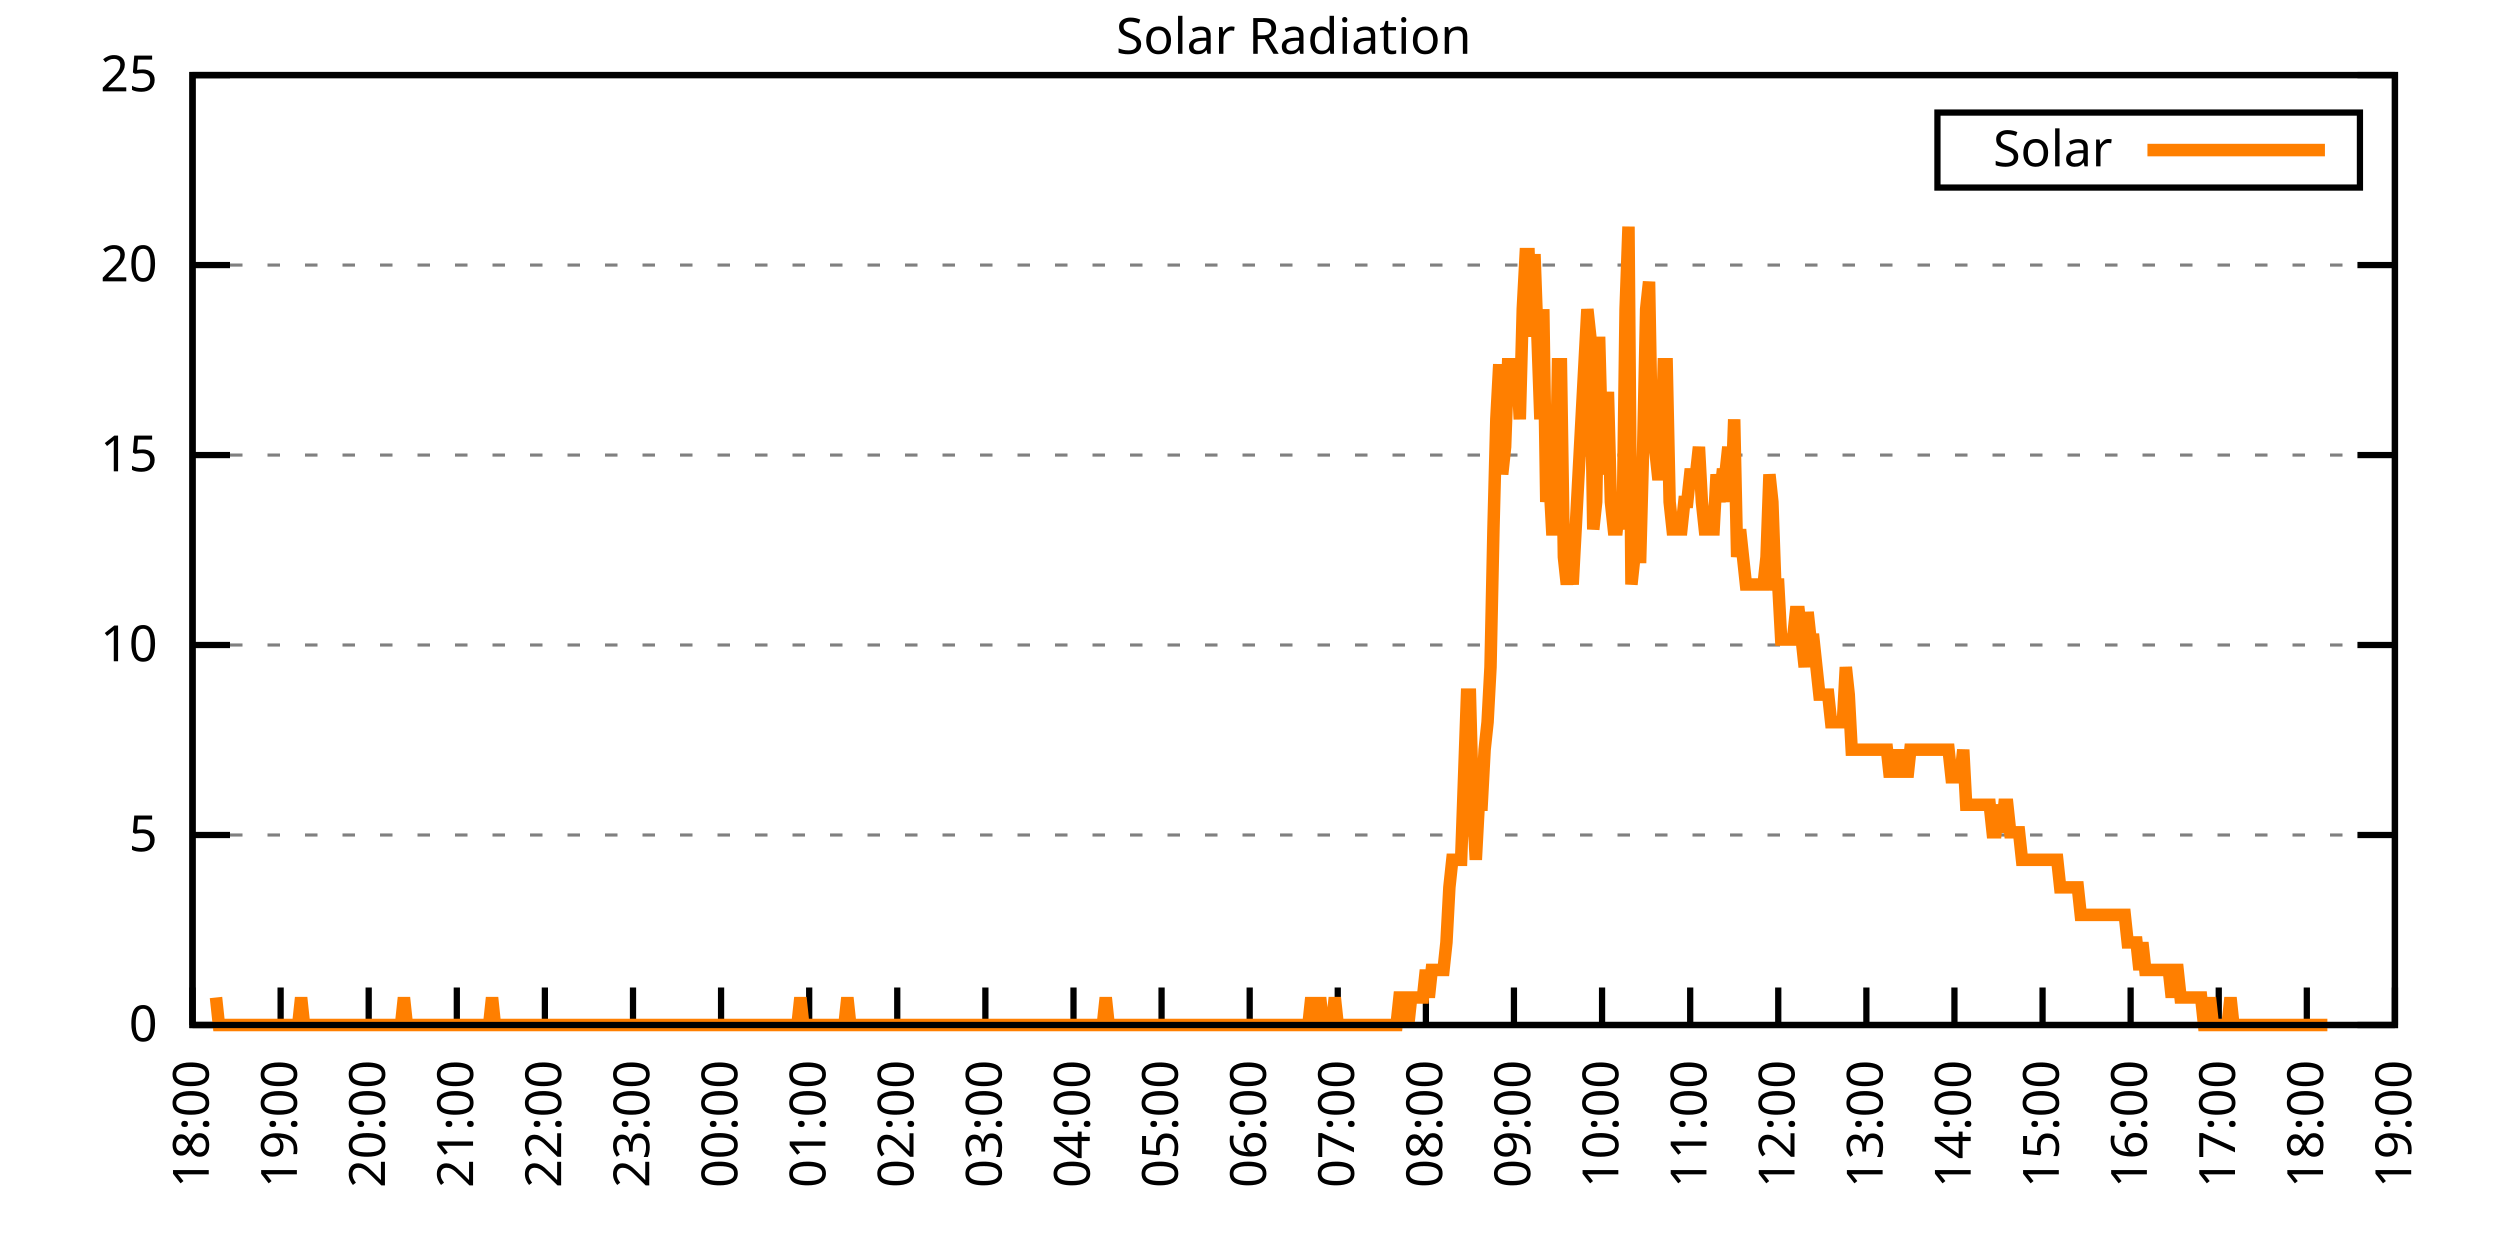
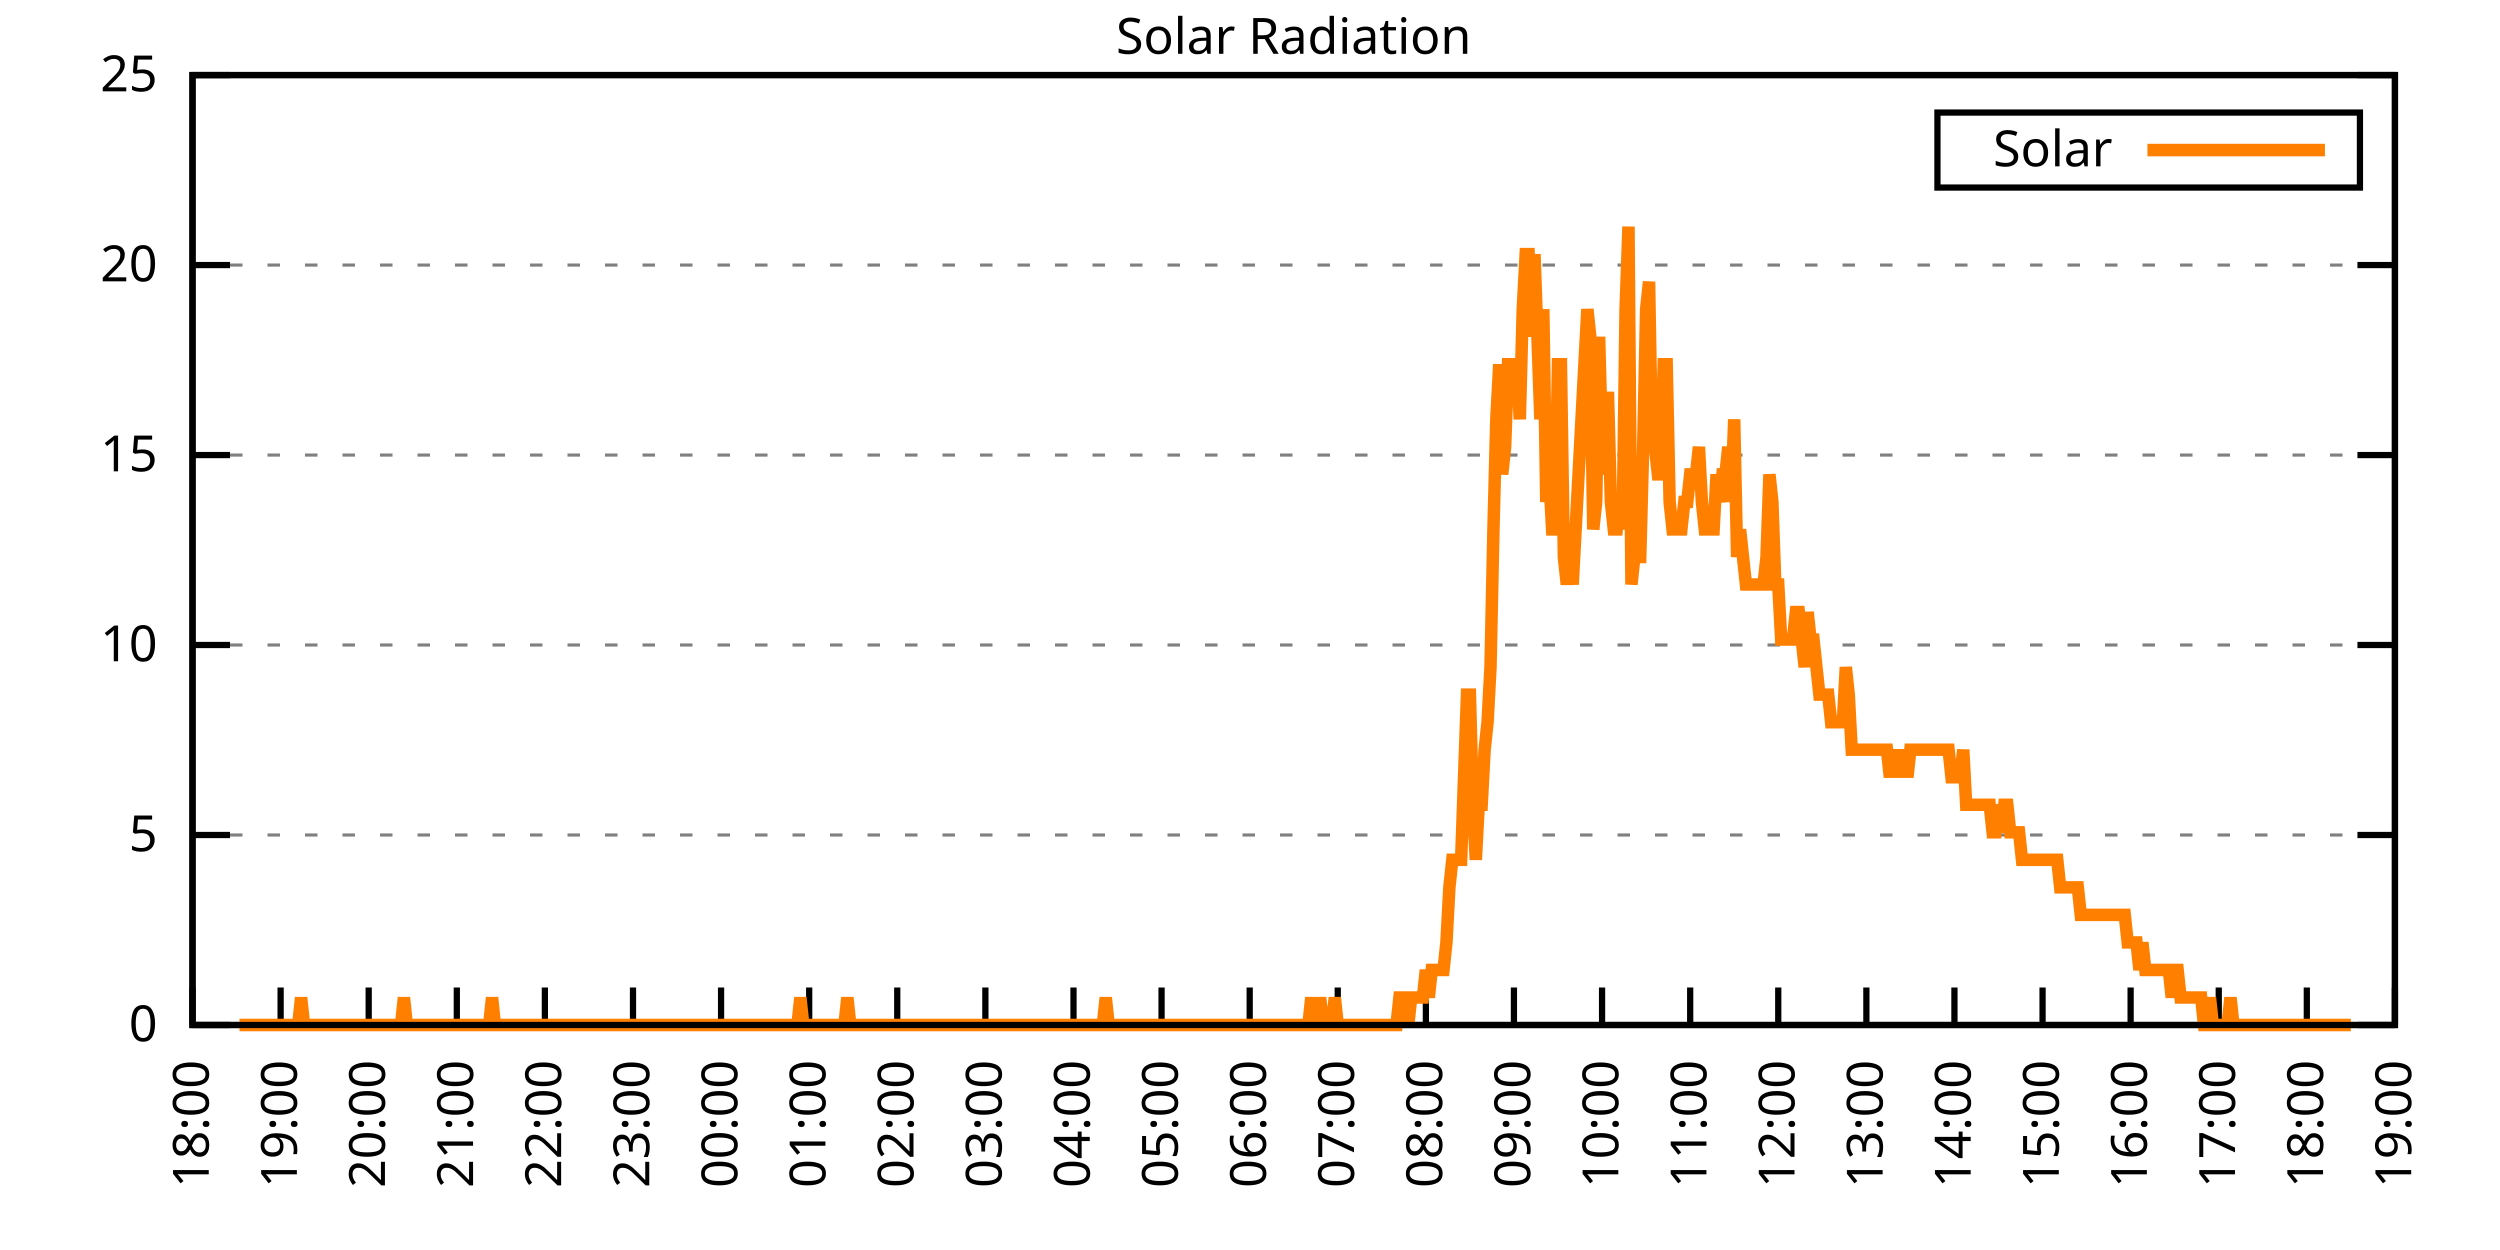
<svg xmlns="http://www.w3.org/2000/svg" xmlns:xlink="http://www.w3.org/1999/xlink" width="400" height="200" viewBox="0 0 400 200">
  <g id="gnuplot_canvas">
    <rect x="0" y="0" width="400" height="200" fill="none" />
    <defs>
      <circle id="gpDot" r="0.5" stroke-width="0.5" stroke="currentColor" />
      <path id="gpPt0" stroke-width="0.333" stroke="currentColor" d="M-1,0 h2 M0,-1 v2" />
      <path id="gpPt1" stroke-width="0.333" stroke="currentColor" d="M-1,-1 L1,1 M1,-1 L-1,1" />
      <path id="gpPt2" stroke-width="0.333" stroke="currentColor" d="M-1,0 L1,0 M0,-1 L0,1 M-1,-1 L1,1 M-1,1 L1,-1" />
      <rect id="gpPt3" stroke-width="0.333" stroke="currentColor" x="-1" y="-1" width="2" height="2" />
      <rect id="gpPt4" stroke-width="0.333" stroke="currentColor" fill="currentColor" x="-1" y="-1" width="2" height="2" />
      <circle id="gpPt5" stroke-width="0.333" stroke="currentColor" cx="0" cy="0" r="1" />
      <use xlink:href="#gpPt5" id="gpPt6" fill="currentColor" stroke="none" />
      <path id="gpPt7" stroke-width="0.333" stroke="currentColor" d="M0,-1.33 L-1.33,0.67 L1.33,0.67 z" />
      <use xlink:href="#gpPt7" id="gpPt8" fill="currentColor" stroke="none" />
      <use xlink:href="#gpPt7" id="gpPt9" stroke="currentColor" transform="rotate(180)" />
      <use xlink:href="#gpPt9" id="gpPt10" fill="currentColor" stroke="none" />
      <use xlink:href="#gpPt3" id="gpPt11" stroke="currentColor" transform="rotate(45)" />
      <use xlink:href="#gpPt11" id="gpPt12" fill="currentColor" stroke="none" />
      <path id="gpPt13" stroke-width="0.333" stroke="currentColor" d="M0,1.330 L1.265,0.411 L0.782,-1.067 L-0.782,-1.076 L-1.265,0.411 z" />
      <use xlink:href="#gpPt13" id="gpPt14" fill="currentColor" stroke="none" />
      <filter id="textbox" filterUnits="objectBoundingBox" x="0" y="0" height="1" width="1">
        <feFlood flood-color="white" flood-opacity="1" result="bgnd" />
        <feComposite in="SourceGraphic" in2="bgnd" operator="atop" />
      </filter>
      <filter id="greybox" filterUnits="objectBoundingBox" x="0" y="0" height="1" width="1">
        <feFlood flood-color="lightgrey" flood-opacity="1" result="grey" />
        <feComposite in="SourceGraphic" in2="grey" operator="atop" />
      </filter>
    </defs>
    <g fill="none" color="white" stroke="currentColor" stroke-width="1.00" stroke-linecap="butt" stroke-linejoin="miter">
</g>
    <g fill="none" color="black" stroke="currentColor" stroke-width="1.00" stroke-linecap="butt" stroke-linejoin="miter">
      <g stroke="none" shape-rendering="crispEdges">
        <polygon fill="rgb(255, 255, 255)" points="30.80,164.00 383.18,164.00 383.18,12.02 30.80,12.02 " />
      </g>
    </g>
    <g fill="none" color="black" stroke="currentColor" stroke-width="1.00" stroke-linecap="butt" stroke-linejoin="miter">
</g>
    <g fill="none" color="black" stroke="black" stroke-width="0.50" stroke-linecap="butt" stroke-linejoin="miter">
</g>
    <g fill="none" color="gray" stroke="currentColor" stroke-width="0.50" stroke-linecap="butt" stroke-linejoin="miter">
      <path stroke="gray" stroke-dasharray="2,4" class="gridline" d="M30.80,164.00 L383.19,164.00  " />
    </g>
    <g fill="none" color="gray" stroke="gray" stroke-width="1.00" stroke-linecap="butt" stroke-linejoin="miter">
</g>
    <g fill="none" color="black" stroke="currentColor" stroke-width="1.00" stroke-linecap="butt" stroke-linejoin="miter">
      <path stroke="black" d="M30.80,164.00 L36.80,164.00 M383.19,164.00 L377.19,164.00  " />
      <g transform="translate(25.20,166.60)" stroke="none" fill="black" font-family="Sans" font-size="8.00" text-anchor="end">
        <text>
          <tspan font-family="Sans"> 0</tspan>
        </text>
      </g>
    </g>
    <g fill="none" color="black" stroke="currentColor" stroke-width="1.00" stroke-linecap="butt" stroke-linejoin="miter">
</g>
    <g fill="none" color="black" stroke="black" stroke-width="0.50" stroke-linecap="butt" stroke-linejoin="miter">
</g>
    <g fill="none" color="gray" stroke="currentColor" stroke-width="0.50" stroke-linecap="butt" stroke-linejoin="miter">
      <path stroke="gray" stroke-dasharray="2,4" class="gridline" d="M30.80,133.60 L383.19,133.60  " />
    </g>
    <g fill="none" color="gray" stroke="gray" stroke-width="1.00" stroke-linecap="butt" stroke-linejoin="miter">
</g>
    <g fill="none" color="black" stroke="currentColor" stroke-width="1.00" stroke-linecap="butt" stroke-linejoin="miter">
      <path stroke="black" d="M30.80,133.60 L36.80,133.60 M383.19,133.60 L377.19,133.60  " />
      <g transform="translate(25.20,136.20)" stroke="none" fill="black" font-family="Sans" font-size="8.00" text-anchor="end">
        <text>
          <tspan font-family="Sans"> 5</tspan>
        </text>
      </g>
    </g>
    <g fill="none" color="black" stroke="currentColor" stroke-width="1.00" stroke-linecap="butt" stroke-linejoin="miter">
</g>
    <g fill="none" color="black" stroke="black" stroke-width="0.50" stroke-linecap="butt" stroke-linejoin="miter">
</g>
    <g fill="none" color="gray" stroke="currentColor" stroke-width="0.50" stroke-linecap="butt" stroke-linejoin="miter">
      <path stroke="gray" stroke-dasharray="2,4" class="gridline" d="M30.80,103.20 L383.19,103.20  " />
    </g>
    <g fill="none" color="gray" stroke="gray" stroke-width="1.00" stroke-linecap="butt" stroke-linejoin="miter">
</g>
    <g fill="none" color="black" stroke="currentColor" stroke-width="1.00" stroke-linecap="butt" stroke-linejoin="miter">
      <path stroke="black" d="M30.80,103.20 L36.80,103.20 M383.19,103.20 L377.19,103.20  " />
      <g transform="translate(25.20,105.80)" stroke="none" fill="black" font-family="Sans" font-size="8.00" text-anchor="end">
        <text>
          <tspan font-family="Sans"> 10</tspan>
        </text>
      </g>
    </g>
    <g fill="none" color="black" stroke="currentColor" stroke-width="1.00" stroke-linecap="butt" stroke-linejoin="miter">
</g>
    <g fill="none" color="black" stroke="black" stroke-width="0.50" stroke-linecap="butt" stroke-linejoin="miter">
</g>
    <g fill="none" color="gray" stroke="currentColor" stroke-width="0.50" stroke-linecap="butt" stroke-linejoin="miter">
      <path stroke="gray" stroke-dasharray="2,4" class="gridline" d="M30.80,72.81 L383.19,72.81  " />
    </g>
    <g fill="none" color="gray" stroke="gray" stroke-width="1.00" stroke-linecap="butt" stroke-linejoin="miter">
</g>
    <g fill="none" color="black" stroke="currentColor" stroke-width="1.00" stroke-linecap="butt" stroke-linejoin="miter">
      <path stroke="black" d="M30.80,72.81 L36.80,72.81 M383.19,72.81 L377.19,72.81  " />
      <g transform="translate(25.20,75.41)" stroke="none" fill="black" font-family="Sans" font-size="8.00" text-anchor="end">
        <text>
          <tspan font-family="Sans"> 15</tspan>
        </text>
      </g>
    </g>
    <g fill="none" color="black" stroke="currentColor" stroke-width="1.00" stroke-linecap="butt" stroke-linejoin="miter">
</g>
    <g fill="none" color="black" stroke="black" stroke-width="0.50" stroke-linecap="butt" stroke-linejoin="miter">
</g>
    <g fill="none" color="gray" stroke="currentColor" stroke-width="0.50" stroke-linecap="butt" stroke-linejoin="miter">
      <path stroke="gray" stroke-dasharray="2,4" class="gridline" d="M30.80,42.41 L383.19,42.41  " />
    </g>
    <g fill="none" color="gray" stroke="gray" stroke-width="1.00" stroke-linecap="butt" stroke-linejoin="miter">
</g>
    <g fill="none" color="black" stroke="currentColor" stroke-width="1.00" stroke-linecap="butt" stroke-linejoin="miter">
      <path stroke="black" d="M30.80,42.41 L36.80,42.41 M383.19,42.41 L377.19,42.41  " />
      <g transform="translate(25.20,45.01)" stroke="none" fill="black" font-family="Sans" font-size="8.00" text-anchor="end">
        <text>
          <tspan font-family="Sans"> 20</tspan>
        </text>
      </g>
    </g>
    <g fill="none" color="black" stroke="currentColor" stroke-width="1.00" stroke-linecap="butt" stroke-linejoin="miter">
</g>
    <g fill="none" color="black" stroke="black" stroke-width="0.50" stroke-linecap="butt" stroke-linejoin="miter">
</g>
    <g fill="none" color="gray" stroke="currentColor" stroke-width="0.50" stroke-linecap="butt" stroke-linejoin="miter">
      <path stroke="gray" stroke-dasharray="2,4" class="gridline" d="M30.80,12.01 L383.19,12.01  " />
    </g>
    <g fill="none" color="gray" stroke="gray" stroke-width="1.00" stroke-linecap="butt" stroke-linejoin="miter">
</g>
    <g fill="none" color="black" stroke="currentColor" stroke-width="1.00" stroke-linecap="butt" stroke-linejoin="miter">
      <path stroke="black" d="M30.80,12.01 L36.80,12.01 M383.19,12.01 L377.19,12.01  " />
      <g transform="translate(25.20,14.61)" stroke="none" fill="black" font-family="Sans" font-size="8.00" text-anchor="end">
        <text>
          <tspan font-family="Sans"> 25</tspan>
        </text>
      </g>
    </g>
    <g fill="none" color="black" stroke="currentColor" stroke-width="1.00" stroke-linecap="butt" stroke-linejoin="miter">
      <path stroke="black" d="M30.80,164.00 L30.80,158.00  " />
      <g transform="translate(33.40,169.60) rotate(270.00)" stroke="none" fill="black" font-family="Sans" font-size="8.00" text-anchor="end">
        <text>
          <tspan font-family="Sans">18:00</tspan>
        </text>
      </g>
    </g>
    <g fill="none" color="black" stroke="currentColor" stroke-width="1.00" stroke-linecap="butt" stroke-linejoin="miter">
      <path stroke="black" d="M44.90,164.00 L44.90,158.00  " />
      <g transform="translate(47.50,169.60) rotate(270.00)" stroke="none" fill="black" font-family="Sans" font-size="8.00" text-anchor="end">
        <text>
          <tspan font-family="Sans">19:00</tspan>
        </text>
      </g>
    </g>
    <g fill="none" color="black" stroke="currentColor" stroke-width="1.00" stroke-linecap="butt" stroke-linejoin="miter">
      <path stroke="black" d="M58.99,164.00 L58.99,158.00  " />
      <g transform="translate(61.59,169.60) rotate(270.00)" stroke="none" fill="black" font-family="Sans" font-size="8.00" text-anchor="end">
        <text>
          <tspan font-family="Sans">20:00</tspan>
        </text>
      </g>
    </g>
    <g fill="none" color="black" stroke="currentColor" stroke-width="1.00" stroke-linecap="butt" stroke-linejoin="miter">
      <path stroke="black" d="M73.09,164.00 L73.09,158.00  " />
      <g transform="translate(75.69,169.60) rotate(270.00)" stroke="none" fill="black" font-family="Sans" font-size="8.00" text-anchor="end">
        <text>
          <tspan font-family="Sans">21:00</tspan>
        </text>
      </g>
    </g>
    <g fill="none" color="black" stroke="currentColor" stroke-width="1.00" stroke-linecap="butt" stroke-linejoin="miter">
      <path stroke="black" d="M87.18,164.00 L87.18,158.00  " />
      <g transform="translate(89.78,169.60) rotate(270.00)" stroke="none" fill="black" font-family="Sans" font-size="8.00" text-anchor="end">
        <text>
          <tspan font-family="Sans">22:00</tspan>
        </text>
      </g>
    </g>
    <g fill="none" color="black" stroke="currentColor" stroke-width="1.00" stroke-linecap="butt" stroke-linejoin="miter">
      <path stroke="black" d="M101.28,164.00 L101.28,158.00  " />
      <g transform="translate(103.88,169.60) rotate(270.00)" stroke="none" fill="black" font-family="Sans" font-size="8.00" text-anchor="end">
        <text>
          <tspan font-family="Sans">23:00</tspan>
        </text>
      </g>
    </g>
    <g fill="none" color="black" stroke="currentColor" stroke-width="1.00" stroke-linecap="butt" stroke-linejoin="miter">
      <path stroke="black" d="M115.37,164.00 L115.37,158.00  " />
      <g transform="translate(117.97,169.60) rotate(270.00)" stroke="none" fill="black" font-family="Sans" font-size="8.00" text-anchor="end">
        <text>
          <tspan font-family="Sans">00:00</tspan>
        </text>
      </g>
    </g>
    <g fill="none" color="black" stroke="currentColor" stroke-width="1.00" stroke-linecap="butt" stroke-linejoin="miter">
      <path stroke="black" d="M129.47,164.00 L129.47,158.00  " />
      <g transform="translate(132.07,169.60) rotate(270.00)" stroke="none" fill="black" font-family="Sans" font-size="8.00" text-anchor="end">
        <text>
          <tspan font-family="Sans">01:00</tspan>
        </text>
      </g>
    </g>
    <g fill="none" color="black" stroke="currentColor" stroke-width="1.00" stroke-linecap="butt" stroke-linejoin="miter">
      <path stroke="black" d="M143.56,164.00 L143.56,158.00  " />
      <g transform="translate(146.16,169.60) rotate(270.00)" stroke="none" fill="black" font-family="Sans" font-size="8.00" text-anchor="end">
        <text>
          <tspan font-family="Sans">02:00</tspan>
        </text>
      </g>
    </g>
    <g fill="none" color="black" stroke="currentColor" stroke-width="1.00" stroke-linecap="butt" stroke-linejoin="miter">
      <path stroke="black" d="M157.66,164.00 L157.66,158.00  " />
      <g transform="translate(160.26,169.60) rotate(270.00)" stroke="none" fill="black" font-family="Sans" font-size="8.00" text-anchor="end">
        <text>
          <tspan font-family="Sans">03:00</tspan>
        </text>
      </g>
    </g>
    <g fill="none" color="black" stroke="currentColor" stroke-width="1.00" stroke-linecap="butt" stroke-linejoin="miter">
      <path stroke="black" d="M171.76,164.00 L171.76,158.00  " />
      <g transform="translate(174.36,169.60) rotate(270.00)" stroke="none" fill="black" font-family="Sans" font-size="8.00" text-anchor="end">
        <text>
          <tspan font-family="Sans">04:00</tspan>
        </text>
      </g>
    </g>
    <g fill="none" color="black" stroke="currentColor" stroke-width="1.00" stroke-linecap="butt" stroke-linejoin="miter">
      <path stroke="black" d="M185.85,164.00 L185.85,158.00  " />
      <g transform="translate(188.45,169.60) rotate(270.00)" stroke="none" fill="black" font-family="Sans" font-size="8.00" text-anchor="end">
        <text>
          <tspan font-family="Sans">05:00</tspan>
        </text>
      </g>
    </g>
    <g fill="none" color="black" stroke="currentColor" stroke-width="1.00" stroke-linecap="butt" stroke-linejoin="miter">
      <path stroke="black" d="M199.95,164.00 L199.95,158.00  " />
      <g transform="translate(202.55,169.60) rotate(270.00)" stroke="none" fill="black" font-family="Sans" font-size="8.00" text-anchor="end">
        <text>
          <tspan font-family="Sans">06:00</tspan>
        </text>
      </g>
    </g>
    <g fill="none" color="black" stroke="currentColor" stroke-width="1.00" stroke-linecap="butt" stroke-linejoin="miter">
      <path stroke="black" d="M214.04,164.00 L214.04,158.00  " />
      <g transform="translate(216.64,169.60) rotate(270.00)" stroke="none" fill="black" font-family="Sans" font-size="8.00" text-anchor="end">
        <text>
          <tspan font-family="Sans">07:00</tspan>
        </text>
      </g>
    </g>
    <g fill="none" color="black" stroke="currentColor" stroke-width="1.00" stroke-linecap="butt" stroke-linejoin="miter">
      <path stroke="black" d="M228.14,164.00 L228.14,158.00  " />
      <g transform="translate(230.74,169.60) rotate(270.00)" stroke="none" fill="black" font-family="Sans" font-size="8.00" text-anchor="end">
        <text>
          <tspan font-family="Sans">08:00</tspan>
        </text>
      </g>
    </g>
    <g fill="none" color="black" stroke="currentColor" stroke-width="1.00" stroke-linecap="butt" stroke-linejoin="miter">
      <path stroke="black" d="M242.23,164.00 L242.23,158.00  " />
      <g transform="translate(244.83,169.60) rotate(270.00)" stroke="none" fill="black" font-family="Sans" font-size="8.00" text-anchor="end">
        <text>
          <tspan font-family="Sans">09:00</tspan>
        </text>
      </g>
    </g>
    <g fill="none" color="black" stroke="currentColor" stroke-width="1.00" stroke-linecap="butt" stroke-linejoin="miter">
      <path stroke="black" d="M256.33,164.00 L256.33,158.00  " />
      <g transform="translate(258.93,169.60) rotate(270.00)" stroke="none" fill="black" font-family="Sans" font-size="8.00" text-anchor="end">
        <text>
          <tspan font-family="Sans">10:00</tspan>
        </text>
      </g>
    </g>
    <g fill="none" color="black" stroke="currentColor" stroke-width="1.00" stroke-linecap="butt" stroke-linejoin="miter">
      <path stroke="black" d="M270.43,164.00 L270.43,158.00  " />
      <g transform="translate(273.03,169.60) rotate(270.00)" stroke="none" fill="black" font-family="Sans" font-size="8.00" text-anchor="end">
        <text>
          <tspan font-family="Sans">11:00</tspan>
        </text>
      </g>
    </g>
    <g fill="none" color="black" stroke="currentColor" stroke-width="1.00" stroke-linecap="butt" stroke-linejoin="miter">
      <path stroke="black" d="M284.52,164.00 L284.52,158.00  " />
      <g transform="translate(287.12,169.60) rotate(270.00)" stroke="none" fill="black" font-family="Sans" font-size="8.00" text-anchor="end">
        <text>
          <tspan font-family="Sans">12:00</tspan>
        </text>
      </g>
    </g>
    <g fill="none" color="black" stroke="currentColor" stroke-width="1.00" stroke-linecap="butt" stroke-linejoin="miter">
      <path stroke="black" d="M298.62,164.00 L298.62,158.00  " />
      <g transform="translate(301.22,169.60) rotate(270.00)" stroke="none" fill="black" font-family="Sans" font-size="8.00" text-anchor="end">
        <text>
          <tspan font-family="Sans">13:00</tspan>
        </text>
      </g>
    </g>
    <g fill="none" color="black" stroke="currentColor" stroke-width="1.00" stroke-linecap="butt" stroke-linejoin="miter">
      <path stroke="black" d="M312.71,164.00 L312.71,158.00  " />
      <g transform="translate(315.31,169.60) rotate(270.00)" stroke="none" fill="black" font-family="Sans" font-size="8.00" text-anchor="end">
        <text>
          <tspan font-family="Sans">14:00</tspan>
        </text>
      </g>
    </g>
    <g fill="none" color="black" stroke="currentColor" stroke-width="1.00" stroke-linecap="butt" stroke-linejoin="miter">
      <path stroke="black" d="M326.81,164.00 L326.81,158.00  " />
      <g transform="translate(329.41,169.60) rotate(270.00)" stroke="none" fill="black" font-family="Sans" font-size="8.00" text-anchor="end">
        <text>
          <tspan font-family="Sans">15:00</tspan>
        </text>
      </g>
    </g>
    <g fill="none" color="black" stroke="currentColor" stroke-width="1.00" stroke-linecap="butt" stroke-linejoin="miter">
      <path stroke="black" d="M340.90,164.00 L340.90,158.00  " />
      <g transform="translate(343.50,169.60) rotate(270.00)" stroke="none" fill="black" font-family="Sans" font-size="8.00" text-anchor="end">
        <text>
          <tspan font-family="Sans">16:00</tspan>
        </text>
      </g>
    </g>
    <g fill="none" color="black" stroke="currentColor" stroke-width="1.00" stroke-linecap="butt" stroke-linejoin="miter">
      <path stroke="black" d="M355.00,164.00 L355.00,158.00  " />
      <g transform="translate(357.60,169.60) rotate(270.00)" stroke="none" fill="black" font-family="Sans" font-size="8.00" text-anchor="end">
        <text>
          <tspan font-family="Sans">17:00</tspan>
        </text>
      </g>
    </g>
    <g fill="none" color="black" stroke="currentColor" stroke-width="1.00" stroke-linecap="butt" stroke-linejoin="miter">
      <path stroke="black" d="M369.09,164.00 L369.09,158.00  " />
      <g transform="translate(371.69,169.60) rotate(270.00)" stroke="none" fill="black" font-family="Sans" font-size="8.00" text-anchor="end">
        <text>
          <tspan font-family="Sans">18:00</tspan>
        </text>
      </g>
    </g>
    <g fill="none" color="black" stroke="currentColor" stroke-width="1.00" stroke-linecap="butt" stroke-linejoin="miter">
      <path stroke="black" d="M383.19,164.00 L383.19,158.00  " />
      <g transform="translate(385.79,169.60) rotate(270.00)" stroke="none" fill="black" font-family="Sans" font-size="8.00" text-anchor="end">
        <text>
          <tspan font-family="Sans">19:00</tspan>
        </text>
      </g>
    </g>
    <g fill="none" color="black" stroke="currentColor" stroke-width="1.00" stroke-linecap="butt" stroke-linejoin="miter">
</g>
    <g fill="none" color="black" stroke="currentColor" stroke-width="1.00" stroke-linecap="butt" stroke-linejoin="miter">
      <path stroke="black" d="M30.80,12.01 L30.80,164.00 L383.19,164.00 L383.19,12.01 L30.80,12.01 Z  " />
    </g>
    <g fill="none" color="black" stroke="currentColor" stroke-width="1.00" stroke-linecap="butt" stroke-linejoin="miter">
</g>
    <g fill="none" color="black" stroke="currentColor" stroke-width="1.00" stroke-linecap="butt" stroke-linejoin="miter">
      <path stroke="black" d="M309.99,30.01 L309.99,18.01 L377.59,18.01 L377.59,30.01 L309.99,30.01 Z  " />
    </g>
    <g id="Solar_Radiation_plot_1">
      <g fill="none" color="white" stroke="black" stroke-width="2.00" stroke-linecap="butt" stroke-linejoin="miter">
</g>
      <g fill="none" color="black" stroke="currentColor" stroke-width="2.00" stroke-linecap="butt" stroke-linejoin="miter">
        <g transform="translate(337.99,26.61)" stroke="none" fill="black" font-family="Sans" font-size="8.00" text-anchor="end">
          <text>
            <tspan font-family="Sans">Solar</tspan>
          </text>
        </g>
      </g>
      <g fill="none" color="black" stroke="currentColor" stroke-width="2.00" stroke-linecap="butt" stroke-linejoin="miter">
-         <path stroke="rgb(255, 127,   0)" d="M343.59,24.01 L371.99,24.01 M34.56,159.60 L35.03,164.00 L35.50,164.00 L35.97,164.00 L36.44,164.00 L36.91,164.00   L37.38,164.00 L37.85,164.00 L38.32,164.00 L38.79,164.00 L39.26,164.00 L39.73,164.00 L40.20,164.00 L40.67,164.00   L41.14,164.00 L41.61,164.00 L42.08,164.00 L42.55,164.00 L43.02,164.00 L43.49,164.00 L43.96,164.00 L44.43,164.00   L44.90,164.00 L45.37,164.00 L45.84,164.00 L46.31,164.00 L46.78,164.00 L47.24,164.00 L47.71,164.00 L48.18,159.60   L48.65,164.00 L49.12,164.00 L49.59,164.00 L50.06,164.00 L50.53,164.00 L51.00,164.00 L51.47,164.00 L51.94,164.00   L52.41,164.00 L52.88,164.00 L53.35,164.00 L53.82,164.00 L54.29,164.00 L54.76,164.00 L55.23,164.00 L55.70,164.00   L56.17,164.00 L56.64,164.00 L57.11,164.00 L57.58,164.00 L58.05,164.00 L58.52,164.00 L58.99,164.00 L59.46,164.00   L59.93,164.00 L60.40,164.00 L60.87,164.00 L61.34,164.00 L61.81,164.00 L62.28,164.00 L62.75,164.00 L63.22,164.00   L63.69,164.00 L64.16,164.00 L64.63,159.60 L65.10,164.00 L65.57,164.00 L66.04,164.00 L66.51,164.00 L66.98,164.00   L67.45,164.00 L67.92,164.00 L68.39,164.00 L68.86,164.00 L69.33,164.00 L69.80,164.00 L70.27,164.00 L70.74,164.00   L71.21,164.00 L71.68,164.00 L72.15,164.00 L72.62,164.00 L73.09,164.00 L73.56,164.00 L74.03,164.00 L74.50,164.00   L74.97,164.00 L75.44,164.00 L75.91,164.00 L76.38,164.00 L76.85,164.00 L77.32,164.00 L77.79,164.00 L78.26,164.00   L78.73,159.60 L79.19,164.00 L79.66,164.00 L80.13,164.00 L80.60,164.00 L81.07,164.00 L81.54,164.00 L82.01,164.00   L82.48,164.00 L82.95,164.00 L83.42,164.00 L83.89,164.00 L84.36,164.00 L84.83,164.00 L85.30,164.00 L85.77,164.00   L86.24,164.00 L86.71,164.00 L87.18,164.00 L87.65,164.00 L88.12,164.00 L88.59,164.00 L89.06,164.00 L89.53,164.00   L90.00,164.00 L90.47,164.00 L90.94,164.00 L91.41,164.00 L91.88,164.00 L92.35,164.00 L92.82,164.00 L93.29,164.00   L93.76,164.00 L94.23,164.00 L94.70,164.00 L95.17,164.00 L95.64,164.00 L96.11,164.00 L96.58,164.00 L97.05,164.00   L97.52,164.00 L97.99,164.00 L98.46,164.00 L98.93,164.00 L99.40,164.00 L99.87,164.00 L100.34,164.00 L100.81,164.00   L101.28,164.00 L101.75,164.00 L102.22,164.00 L102.69,164.00 L103.16,164.00 L103.63,164.00 L104.10,164.00 L104.57,164.00   L105.04,164.00 L105.51,164.00 L105.98,164.00 L106.45,164.00 L106.92,164.00 L107.39,164.00 L107.86,164.00 L108.33,164.00   L108.80,164.00 L109.27,164.00 L109.74,164.00 L110.21,164.00 L110.68,164.00 L111.14,164.00 L111.61,164.00 L112.08,164.00   L112.55,164.00 L113.02,164.00 L113.49,164.00 L113.96,164.00 L114.43,164.00 L114.90,164.00 L115.37,164.00 L115.84,164.00   L116.31,164.00 L116.78,164.00 L117.25,164.00 L117.72,164.00 L118.19,164.00 L118.66,164.00 L119.13,164.00 L119.60,164.00   L120.07,164.00 L120.54,164.00 L121.01,164.00 L121.48,164.00 L121.95,164.00 L122.42,164.00 L122.89,164.00 L123.36,164.00   L123.83,164.00 L124.30,164.00 L124.77,164.00 L125.24,164.00 L125.71,164.00 L126.18,164.00 L126.65,164.00 L127.12,164.00   L127.59,164.00 L128.06,159.60 L128.53,164.00 L129.00,164.00 L129.47,164.00 L129.94,164.00 L130.41,164.00 L130.88,164.00   L131.35,164.00 L131.82,164.00 L132.29,164.00 L132.76,164.00 L133.23,164.00 L133.70,164.00 L134.17,164.00 L134.64,164.00   L135.11,164.00 L135.58,159.60 L136.05,164.00 L136.52,164.00 L136.99,164.00 L137.46,164.00 L137.93,164.00 L138.40,164.00   L138.87,164.00 L139.34,164.00 L139.81,164.00 L140.28,164.00 L140.75,164.00 L141.22,164.00 L141.69,164.00 L142.16,164.00   L142.63,164.00 L143.09,164.00 L143.56,164.00 L144.03,164.00 L144.50,164.00 L144.97,164.00 L145.44,164.00 L145.91,164.00   L146.38,164.00 L146.85,164.00 L147.32,164.00 L147.79,164.00 L148.26,164.00 L148.73,164.00 L149.20,164.00 L149.67,164.00   L150.14,164.00 L150.61,164.00 L151.08,164.00 L151.55,164.00 L152.02,164.00 L152.49,164.00 L152.96,164.00 L153.43,164.00   L153.90,164.00 L154.37,164.00 L154.84,164.00 L155.31,164.00 L155.78,164.00 L156.25,164.00 L156.72,164.00 L157.19,164.00   L157.66,164.00 L158.13,164.00 L158.60,164.00 L159.07,164.00 L159.54,164.00 L160.01,164.00 L160.48,164.00 L160.95,164.00   L161.42,164.00 L161.89,164.00 L162.36,164.00 L162.83,164.00 L163.30,164.00 L163.77,164.00 L164.24,164.00 L164.71,164.00   L165.18,164.00 L165.65,164.00 L166.12,164.00 L166.59,164.00 L167.06,164.00 L167.53,164.00 L168.00,164.00 L168.47,164.00   L168.94,164.00 L169.41,164.00 L169.88,164.00 L170.35,164.00 L170.82,164.00 L171.29,164.00 L171.76,164.00 L172.23,164.00   L172.70,164.00 L173.17,164.00 L173.64,164.00 L174.11,164.00 L174.58,164.00 L175.04,164.00 L175.51,164.00 L175.98,164.00   L176.45,164.00 L176.92,159.60 L177.39,164.00 L177.86,164.00 L178.33,164.00 L178.80,164.00 L179.27,164.00 L179.74,164.00   L180.21,164.00 L180.68,164.00 L181.15,164.00 L181.62,164.00 L182.09,164.00 L182.56,164.00 L183.03,164.00 L183.50,164.00   L183.97,164.00 L184.44,164.00 L184.91,164.00 L185.38,164.00 L185.85,164.00 L186.32,164.00 L186.79,164.00 L187.26,164.00   L187.73,164.00 L188.20,164.00 L188.67,164.00 L189.14,164.00 L189.61,164.00 L190.08,164.00 L190.55,164.00 L191.02,164.00   L191.49,164.00 L191.96,164.00 L192.43,164.00 L192.90,164.00 L193.37,164.00 L193.84,164.00 L194.31,164.00 L194.78,164.00   L195.25,164.00 L195.72,164.00 L196.19,164.00 L196.66,164.00 L197.13,164.00 L197.60,164.00 L198.07,164.00 L198.54,164.00   L199.01,164.00 L199.48,164.00 L199.95,164.00 L200.42,164.00 L200.89,164.00 L201.36,164.00 L201.83,164.00 L202.30,164.00   L202.77,164.00 L203.24,164.00 L203.71,164.00 L204.18,164.00 L204.65,164.00 L205.12,164.00 L205.59,164.00 L206.06,164.00   L206.53,164.00 L207.00,164.00 L207.46,164.00 L207.93,164.00 L208.40,164.00 L208.87,164.00 L209.34,164.00 L209.81,159.60   L210.28,164.00 L210.75,164.00 L211.22,159.60 L211.69,164.00 L212.16,164.00 L212.63,164.00 L213.10,164.00 L213.57,159.60   L214.04,164.00 L214.51,164.00 L214.98,164.00 L215.45,164.00 L215.92,164.00 L216.39,164.00 L216.86,164.00 L217.33,164.00   L217.80,164.00 L218.27,164.00 L218.74,164.00 L219.21,164.00 L219.68,164.00 L220.15,164.00 L220.62,164.00 L221.09,164.00   L221.56,164.00 L222.03,164.00 L222.50,164.00 L222.97,164.00 L223.44,164.00 L223.91,159.60 L224.38,159.60 L224.85,159.60   L225.32,164.00 L225.79,159.60 L226.26,159.60 L226.73,159.60 L227.20,159.60 L227.67,159.60 L228.14,155.19 L228.61,159.60   L229.08,155.19 L229.55,155.19 L230.02,155.19 L230.49,155.19 L230.96,155.19 L231.43,150.79 L231.90,141.98 L232.37,137.57   L232.84,137.57 L233.31,137.57 L233.78,137.57 L234.25,124.36 L234.72,111.14 L235.19,111.14 L235.66,128.76 L236.13,137.57   L236.60,128.76 L237.07,128.76 L237.54,119.95 L238.01,115.55 L238.48,106.74 L238.95,84.71 L239.41,67.09 L239.88,58.28   L240.35,75.90 L240.82,71.50 L241.29,58.28 L241.76,58.28 L242.23,58.28 L242.70,58.28 L243.17,67.09 L243.64,49.47   L244.11,40.66 L244.58,40.66 L245.05,53.88 L245.52,40.66 L245.99,53.88 L246.46,67.09 L246.93,49.47 L247.40,80.31   L247.87,75.90 L248.34,84.71 L248.81,84.71 L249.28,58.28 L249.75,58.28 L250.22,89.12 L250.69,93.52 L251.16,89.12   L251.63,93.52 L252.10,84.71 L252.57,75.90 L253.04,67.09 L253.51,58.28 L253.98,49.47 L254.45,53.88 L254.92,84.71   L255.39,80.31 L255.86,53.88 L256.33,71.50 L256.80,75.90 L257.27,62.69 L257.74,80.31 L258.21,84.71 L258.68,84.71   L259.15,80.31 L259.62,84.71 L260.09,49.47 L260.56,36.26 L261.03,93.52 L261.50,89.12 L261.97,89.12 L262.44,89.12   L262.91,71.50 L263.38,49.47 L263.85,45.07 L264.32,71.50 L264.79,71.50 L265.26,75.90 L265.73,75.90 L266.20,58.28   L266.67,58.28 L267.14,80.31 L267.61,84.71 L268.08,84.71 L268.55,84.71 L269.02,84.71 L269.49,80.31 L269.96,80.31   L270.43,75.90 L270.90,75.90 L271.36,75.90 L271.83,71.50 L272.30,80.31 L272.77,84.71 L273.24,84.71 L273.71,84.71   L274.18,84.71 L274.65,75.90 L275.12,80.31 L275.59,75.90 L276.06,75.90 L276.53,71.50 L277.00,80.31 L277.47,67.09   L277.94,89.12 L278.41,84.71 L278.88,89.12 L279.35,93.52 L279.82,93.52 L280.29,93.52 L280.76,93.52 L281.23,93.52   L281.70,93.52 L282.17,93.52 L282.64,89.12 L283.11,75.90 L283.58,80.31 L284.05,93.52 L284.52,93.52 L284.99,102.33   L285.46,102.33 L285.93,102.33 L286.40,102.33 L286.87,102.33 L287.34,97.93 L287.81,97.93 L288.28,102.33 L288.75,106.74   L289.22,97.93 L289.69,102.33 L290.16,102.33 L290.63,106.74 L291.10,111.14 L291.57,111.14 L292.04,111.14 L292.51,111.14   L292.98,115.55 L293.45,115.55 L293.92,115.55 L294.39,115.55 L294.86,115.55 L295.33,106.74 L295.80,111.14 L296.27,119.95   L296.74,119.95 L297.21,119.95 L297.68,119.95 L298.15,119.95 L298.62,119.95 L299.09,119.95 L299.56,119.95 L300.03,119.95   L300.50,119.95 L300.97,119.95 L301.44,119.95 L301.91,119.95 L302.38,124.36 L302.85,119.95 L303.31,124.36 L303.78,119.95   L304.25,124.36 L304.72,119.95 L305.19,124.36 L305.66,119.95 L306.13,119.95 L306.60,119.95 L307.07,119.95 L307.54,119.95   L308.01,119.95 L308.48,119.95 L308.95,119.95 L309.42,119.95 L309.89,119.95 L310.36,119.95 L310.83,119.95 L311.30,119.95   L311.77,119.95 L312.24,124.36 L312.71,124.36 L313.18,124.36 L313.65,124.36 L314.12,119.95 L314.59,128.76 L315.06,128.76   L315.53,128.76 L316.00,128.76 L316.47,128.76 L316.94,128.76 L317.41,128.76 L317.88,128.76 L318.35,128.76 L318.82,133.17   L319.29,133.17 L319.76,128.76 L320.23,133.17 L320.70,128.76 L321.17,128.76 L321.64,133.17 L322.11,133.17 L322.58,133.17   L323.05,133.17 L323.52,137.57 L323.99,137.57 L324.46,137.57 L324.93,137.57 L325.40,137.57 L325.87,137.57 L326.34,137.57   L326.81,137.57 L327.28,137.57 L327.75,137.57 L328.22,137.57 L328.69,137.57 L329.16,137.57 L329.63,141.98 L330.10,141.98   L330.57,141.98 L331.04,141.98 L331.51,141.98 L331.98,141.98 L332.45,141.98 L332.92,146.38 L333.39,146.38 L333.86,146.38   L334.33,146.38 L334.80,146.38 L335.26,146.38 L335.73,146.38 L336.20,146.38 L336.67,146.38 L337.14,146.38 L337.61,146.38   L338.08,146.38 L338.55,146.38 L339.02,146.38 L339.49,146.38 L339.96,146.38 L340.43,150.79 L340.90,150.79 L341.37,150.79   L341.84,150.79 L342.31,155.19 L342.78,150.79 L343.25,155.19 L343.72,155.19 L344.19,155.19 L344.66,155.19 L345.13,155.19   L345.60,155.19 L346.07,155.19 L346.54,155.19 L347.01,155.19 L347.48,159.60 L347.95,155.19 L348.42,155.19 L348.89,159.60   L349.36,159.60 L349.83,159.60 L350.30,159.60 L350.77,159.60 L351.24,159.60 L351.71,159.60 L352.18,159.60 L352.65,164.00   L353.12,164.00 L353.59,159.60 L354.06,164.00 L354.53,164.00 L355.00,164.00 L355.47,164.00 L355.94,164.00 L356.41,164.00   L356.88,159.60 L357.35,164.00 L357.82,164.00 L358.29,164.00 L358.76,164.00 L359.23,164.00 L359.70,164.00 L360.17,164.00   L360.64,164.00 L361.11,164.00 L361.58,164.00 L362.05,164.00 L362.52,164.00 L362.99,164.00 L363.46,164.00 L363.93,164.00   L364.40,164.00 L364.87,164.00 L365.34,164.00 L365.81,164.00 L366.28,164.00 L366.75,164.00 L367.21,164.00 L367.68,164.00   L368.15,164.00 L368.62,164.00 L369.09,164.00 L369.56,164.00 L370.03,164.00 L370.50,164.00 L370.97,164.00 L371.44,164.00   L371.91,164.00 L372.38,164.00  " />
+         <path stroke="rgb(255, 127,   0)" d="M343.59,24.01 L371.99,24.01 M38.32,164.00 L38.79,164.00 L39.26,164.00 L39.73,164.00 L40.20,164.00 L40.67,164.00   L41.14,164.00 L41.61,164.00 L42.08,164.00 L42.55,164.00 L43.02,164.00 L43.49,164.00 L43.96,164.00 L44.43,164.00   L44.90,164.00 L45.37,164.00 L45.84,164.00 L46.31,164.00 L46.78,164.00 L47.24,164.00 L47.71,164.00 L48.18,159.60   L48.65,164.00 L49.12,164.00 L49.59,164.00 L50.06,164.00 L50.53,164.00 L51.00,164.00 L51.47,164.00 L51.94,164.00   L52.41,164.00 L52.88,164.00 L53.35,164.00 L53.82,164.00 L54.29,164.00 L54.76,164.00 L55.23,164.00 L55.70,164.00   L56.17,164.00 L56.64,164.00 L57.11,164.00 L57.58,164.00 L58.05,164.00 L58.52,164.00 L58.99,164.00 L59.46,164.00   L59.93,164.00 L60.40,164.00 L60.87,164.00 L61.34,164.00 L61.81,164.00 L62.28,164.00 L62.75,164.00 L63.22,164.00   L63.69,164.00 L64.16,164.00 L64.63,159.60 L65.10,164.00 L65.57,164.00 L66.04,164.00 L66.51,164.00 L66.98,164.00   L67.45,164.00 L67.92,164.00 L68.39,164.00 L68.86,164.00 L69.33,164.00 L69.80,164.00 L70.27,164.00 L70.74,164.00   L71.21,164.00 L71.68,164.00 L72.15,164.00 L72.62,164.00 L73.09,164.00 L73.56,164.00 L74.03,164.00 L74.50,164.00   L74.97,164.00 L75.44,164.00 L75.91,164.00 L76.38,164.00 L76.85,164.00 L77.32,164.00 L77.79,164.00 L78.26,164.00   L78.73,159.60 L79.19,164.00 L79.66,164.00 L80.13,164.00 L80.60,164.00 L81.07,164.00 L81.54,164.00 L82.01,164.00   L82.48,164.00 L82.95,164.00 L83.42,164.00 L83.89,164.00 L84.36,164.00 L84.83,164.00 L85.30,164.00 L85.77,164.00   L86.24,164.00 L86.71,164.00 L87.18,164.00 L87.65,164.00 L88.12,164.00 L88.59,164.00 L89.06,164.00 L89.53,164.00   L90.00,164.00 L90.47,164.00 L90.94,164.00 L91.41,164.00 L91.88,164.00 L92.35,164.00 L92.82,164.00 L93.29,164.00   L93.76,164.00 L94.23,164.00 L94.70,164.00 L95.17,164.00 L95.64,164.00 L96.11,164.00 L96.58,164.00 L97.05,164.00   L97.52,164.00 L97.99,164.00 L98.46,164.00 L98.93,164.00 L99.40,164.00 L99.87,164.00 L100.34,164.00 L100.81,164.00   L101.28,164.00 L101.75,164.00 L102.22,164.00 L102.69,164.00 L103.16,164.00 L103.63,164.00 L104.10,164.00 L104.57,164.00   L105.04,164.00 L105.51,164.00 L105.98,164.00 L106.45,164.00 L106.92,164.00 L107.39,164.00 L107.86,164.00 L108.33,164.00   L108.80,164.00 L109.27,164.00 L109.74,164.00 L110.21,164.00 L110.68,164.00 L111.14,164.00 L111.61,164.00 L112.08,164.00   L112.55,164.00 L113.02,164.00 L113.49,164.00 L113.96,164.00 L114.43,164.00 L114.90,164.00 L115.37,164.00 L115.84,164.00   L116.31,164.00 L116.78,164.00 L117.25,164.00 L117.72,164.00 L118.19,164.00 L118.66,164.00 L119.13,164.00 L119.60,164.00   L120.07,164.00 L120.54,164.00 L121.01,164.00 L121.48,164.00 L121.95,164.00 L122.42,164.00 L122.89,164.00 L123.36,164.00   L123.83,164.00 L124.30,164.00 L124.77,164.00 L125.24,164.00 L125.71,164.00 L126.18,164.00 L126.65,164.00 L127.12,164.00   L127.59,164.00 L128.06,159.60 L128.53,164.00 L129.00,164.00 L129.47,164.00 L129.94,164.00 L130.41,164.00 L130.88,164.00   L131.35,164.00 L131.82,164.00 L132.29,164.00 L132.76,164.00 L133.23,164.00 L133.70,164.00 L134.17,164.00 L134.64,164.00   L135.11,164.00 L135.58,159.60 L136.05,164.00 L136.52,164.00 L136.99,164.00 L137.46,164.00 L137.93,164.00 L138.40,164.00   L138.87,164.00 L139.34,164.00 L139.81,164.00 L140.28,164.00 L140.75,164.00 L141.22,164.00 L141.69,164.00 L142.16,164.00   L142.63,164.00 L143.09,164.00 L143.56,164.00 L144.03,164.00 L144.50,164.00 L144.97,164.00 L145.44,164.00 L145.91,164.00   L146.38,164.00 L146.85,164.00 L147.32,164.00 L147.79,164.00 L148.26,164.00 L148.73,164.00 L149.20,164.00 L149.67,164.00   L150.14,164.00 L150.61,164.00 L151.08,164.00 L151.55,164.00 L152.02,164.00 L152.49,164.00 L152.96,164.00 L153.43,164.00   L153.90,164.00 L154.37,164.00 L154.84,164.00 L155.31,164.00 L155.78,164.00 L156.25,164.00 L156.72,164.00 L157.19,164.00   L157.66,164.00 L158.13,164.00 L158.60,164.00 L159.07,164.00 L159.54,164.00 L160.01,164.00 L160.48,164.00 L160.95,164.00   L161.42,164.00 L161.89,164.00 L162.36,164.00 L162.83,164.00 L163.30,164.00 L163.77,164.00 L164.24,164.00 L164.71,164.00   L165.18,164.00 L165.65,164.00 L166.12,164.00 L166.59,164.00 L167.06,164.00 L167.53,164.00 L168.00,164.00 L168.47,164.00   L168.94,164.00 L169.41,164.00 L169.88,164.00 L170.35,164.00 L170.82,164.00 L171.29,164.00 L171.76,164.00 L172.23,164.00   L172.70,164.00 L173.17,164.00 L173.64,164.00 L174.11,164.00 L174.58,164.00 L175.04,164.00 L175.51,164.00 L175.98,164.00   L176.45,164.00 L176.92,159.60 L177.39,164.00 L177.86,164.00 L178.33,164.00 L178.80,164.00 L179.27,164.00 L179.74,164.00   L180.21,164.00 L180.68,164.00 L181.15,164.00 L181.62,164.00 L182.09,164.00 L182.56,164.00 L183.03,164.00 L183.50,164.00   L183.97,164.00 L184.44,164.00 L184.91,164.00 L185.38,164.00 L185.85,164.00 L186.32,164.00 L186.79,164.00 L187.26,164.00   L187.73,164.00 L188.20,164.00 L188.67,164.00 L189.14,164.00 L189.61,164.00 L190.08,164.00 L190.55,164.00 L191.02,164.00   L191.49,164.00 L191.96,164.00 L192.43,164.00 L192.90,164.00 L193.37,164.00 L193.84,164.00 L194.31,164.00 L194.78,164.00   L195.25,164.00 L195.72,164.00 L196.19,164.00 L196.66,164.00 L197.13,164.00 L197.60,164.00 L198.07,164.00 L198.54,164.00   L199.01,164.00 L199.48,164.00 L199.95,164.00 L200.42,164.00 L200.89,164.00 L201.36,164.00 L201.83,164.00 L202.30,164.00   L202.77,164.00 L203.24,164.00 L203.71,164.00 L204.18,164.00 L204.65,164.00 L205.12,164.00 L205.59,164.00 L206.06,164.00   L206.53,164.00 L207.00,164.00 L207.46,164.00 L207.93,164.00 L208.40,164.00 L208.87,164.00 L209.34,164.00 L209.81,159.60   L210.28,164.00 L210.75,164.00 L211.22,159.60 L211.69,164.00 L212.16,164.00 L212.63,164.00 L213.10,164.00 L213.57,159.60   L214.04,164.00 L214.51,164.00 L214.98,164.00 L215.45,164.00 L215.92,164.00 L216.39,164.00 L216.86,164.00 L217.33,164.00   L217.80,164.00 L218.27,164.00 L218.74,164.00 L219.21,164.00 L219.68,164.00 L220.15,164.00 L220.62,164.00 L221.09,164.00   L221.56,164.00 L222.03,164.00 L222.50,164.00 L222.97,164.00 L223.44,164.00 L223.91,159.60 L224.38,159.60 L224.85,159.60   L225.32,164.00 L225.79,159.60 L226.26,159.60 L226.73,159.60 L227.20,159.60 L227.67,159.60 L228.14,155.19 L228.61,159.60   L229.08,155.19 L229.55,155.19 L230.02,155.19 L230.49,155.19 L230.96,155.19 L231.43,150.79 L231.90,141.98 L232.37,137.57   L232.84,137.57 L233.31,137.57 L233.78,137.57 L234.25,124.36 L234.72,111.14 L235.19,111.14 L235.66,128.76 L236.13,137.57   L236.60,128.76 L237.07,128.76 L237.54,119.95 L238.01,115.55 L238.48,106.74 L238.95,84.71 L239.41,67.09 L239.88,58.28   L240.35,75.90 L240.82,71.50 L241.29,58.28 L241.76,58.28 L242.23,58.28 L242.70,58.28 L243.17,67.09 L243.64,49.47   L244.11,40.66 L244.58,40.66 L245.05,53.88 L245.52,40.66 L245.99,53.88 L246.46,67.09 L246.93,49.47 L247.40,80.31   L247.87,75.90 L248.34,84.71 L248.81,84.71 L249.28,58.28 L249.75,58.28 L250.22,89.12 L250.69,93.52 L251.16,89.12   L251.63,93.52 L252.10,84.71 L252.57,75.90 L253.04,67.09 L253.51,58.28 L253.98,49.47 L254.45,53.88 L254.92,84.71   L255.39,80.31 L255.86,53.88 L256.33,71.50 L256.80,75.90 L257.27,62.69 L257.74,80.31 L258.21,84.71 L258.68,84.71   L259.15,80.31 L259.62,84.71 L260.09,49.47 L260.56,36.26 L261.03,93.52 L261.50,89.12 L261.97,89.12 L262.44,89.12   L262.91,71.50 L263.38,49.47 L263.85,45.07 L264.32,71.50 L264.79,71.50 L265.26,75.90 L265.73,75.90 L266.20,58.28   L266.67,58.28 L267.14,80.31 L267.61,84.71 L268.08,84.71 L268.55,84.71 L269.02,84.71 L269.49,80.31 L269.96,80.31   L270.43,75.90 L270.90,75.90 L271.36,75.90 L271.83,71.50 L272.30,80.31 L272.77,84.71 L273.24,84.71 L273.71,84.71   L274.18,84.71 L274.65,75.90 L275.12,80.31 L275.59,75.90 L276.06,75.90 L276.53,71.50 L277.00,80.31 L277.47,67.09   L277.94,89.12 L278.41,84.71 L278.88,89.12 L279.35,93.52 L279.82,93.52 L280.29,93.52 L280.76,93.52 L281.23,93.52   L281.70,93.52 L282.17,93.52 L282.64,89.12 L283.11,75.90 L283.58,80.31 L284.05,93.52 L284.52,93.52 L284.99,102.33   L285.46,102.33 L285.93,102.33 L286.40,102.33 L286.87,102.33 L287.34,97.93 L287.81,97.93 L288.28,102.33 L288.75,106.74   L289.22,97.93 L289.69,102.33 L290.16,102.33 L290.63,106.74 L291.10,111.14 L291.57,111.14 L292.04,111.14 L292.51,111.14   L292.98,115.55 L293.45,115.55 L293.92,115.55 L294.39,115.55 L294.86,115.55 L295.33,106.74 L295.80,111.14 L296.27,119.95   L296.74,119.95 L297.21,119.95 L297.68,119.95 L298.15,119.95 L298.62,119.95 L299.09,119.95 L299.56,119.95 L300.03,119.95   L300.50,119.95 L300.97,119.95 L301.44,119.95 L301.91,119.95 L302.38,124.36 L302.85,119.95 L303.31,124.36 L303.78,119.95   L304.25,124.36 L304.72,119.95 L305.19,124.36 L305.66,119.95 L306.13,119.95 L306.60,119.95 L307.07,119.95 L307.54,119.95   L308.01,119.95 L308.48,119.95 L308.95,119.95 L309.42,119.95 L309.89,119.95 L310.36,119.95 L310.83,119.95 L311.30,119.95   L311.77,119.95 L312.24,124.36 L312.71,124.36 L313.18,124.36 L313.65,124.36 L314.12,119.95 L314.59,128.76 L315.06,128.76   L315.53,128.76 L316.00,128.76 L316.47,128.76 L316.94,128.76 L317.41,128.76 L317.88,128.76 L318.35,128.76 L318.82,133.17   L319.29,133.17 L319.76,128.76 L320.23,133.17 L320.70,128.76 L321.17,128.76 L321.64,133.17 L322.11,133.17 L322.58,133.17   L323.05,133.17 L323.52,137.57 L323.99,137.57 L324.46,137.57 L324.93,137.57 L325.40,137.57 L325.87,137.57 L326.34,137.57   L326.81,137.57 L327.28,137.57 L327.75,137.57 L328.22,137.57 L328.69,137.57 L329.16,137.57 L329.63,141.98 L330.10,141.98   L330.57,141.98 L331.04,141.98 L331.51,141.98 L331.98,141.98 L332.45,141.98 L332.92,146.38 L333.39,146.38 L333.86,146.38   L334.33,146.38 L334.80,146.38 L335.26,146.38 L335.73,146.38 L336.20,146.38 L336.67,146.38 L337.14,146.38 L337.61,146.38   L338.08,146.38 L338.55,146.38 L339.02,146.38 L339.49,146.38 L339.96,146.38 L340.43,150.79 L340.90,150.79 L341.37,150.79   L341.84,150.79 L342.31,155.19 L342.78,150.79 L343.25,155.19 L343.72,155.19 L344.19,155.19 L344.66,155.19 L345.13,155.19   L345.60,155.19 L346.07,155.19 L346.54,155.19 L347.01,155.19 L347.48,159.60 L347.95,155.19 L348.42,155.19 L348.89,159.60   L349.36,159.60 L349.83,159.60 L350.30,159.60 L350.77,159.60 L351.24,159.60 L351.71,159.60 L352.18,159.60 L352.65,164.00   L353.12,164.00 L353.59,159.60 L354.06,164.00 L354.53,164.00 L355.00,164.00 L355.47,164.00 L355.94,164.00 L356.41,164.00   L356.88,159.60 L357.35,164.00 L357.82,164.00 L358.29,164.00 L358.76,164.00 L359.23,164.00 L359.70,164.00 L360.17,164.00   L360.64,164.00 L361.11,164.00 L361.58,164.00 L362.05,164.00 L362.52,164.00 L362.99,164.00 L363.46,164.00 L363.93,164.00   L364.40,164.00 L364.87,164.00 L365.34,164.00 L365.81,164.00 L366.28,164.00 L366.75,164.00 L367.21,164.00 L367.68,164.00   L368.15,164.00 L368.62,164.00 L369.09,164.00 L369.56,164.00 L370.03,164.00 L370.50,164.00 L370.97,164.00 L371.44,164.00   L371.91,164.00 L372.38,164.00 L372.85,164.00 L373.32,164.00 L373.79,164.00 L374.26,164.00 L374.73,164.00 L375.20,164.00   L375.67,164.00 L376.14,164.00  " />
      </g>
    </g>
    <g fill="none" color="black" stroke="currentColor" stroke-width="2.00" stroke-linecap="butt" stroke-linejoin="miter">
</g>
    <g fill="none" color="black" stroke="black" stroke-width="1.00" stroke-linecap="butt" stroke-linejoin="miter">
</g>
    <g fill="none" color="black" stroke="currentColor" stroke-width="1.00" stroke-linecap="butt" stroke-linejoin="miter">
      <path stroke="black" d="M30.80,12.01 L30.80,164.00 L383.19,164.00 L383.19,12.01 L30.80,12.01 Z  " />
      <g transform="translate(6.80,88.01) rotate(270.00)" stroke="none" fill="black" font-family="Sans" font-size="8.00" text-anchor="middle">
        <text />
      </g>
    </g>
    <g fill="none" color="black" stroke="currentColor" stroke-width="1.00" stroke-linecap="butt" stroke-linejoin="miter">
</g>
    <g fill="none" color="black" stroke="currentColor" stroke-width="1.00" stroke-linecap="butt" stroke-linejoin="miter">
      <g transform="translate(206.99,8.61)" stroke="none" fill="black" font-family="Sans" font-size="8.00" text-anchor="middle">
        <text>
          <tspan font-family="Sans">Solar Radiation</tspan>
        </text>
      </g>
    </g>
    <g fill="none" color="black" stroke="currentColor" stroke-width="1.00" stroke-linecap="butt" stroke-linejoin="miter">
</g>
  </g>
</svg>
